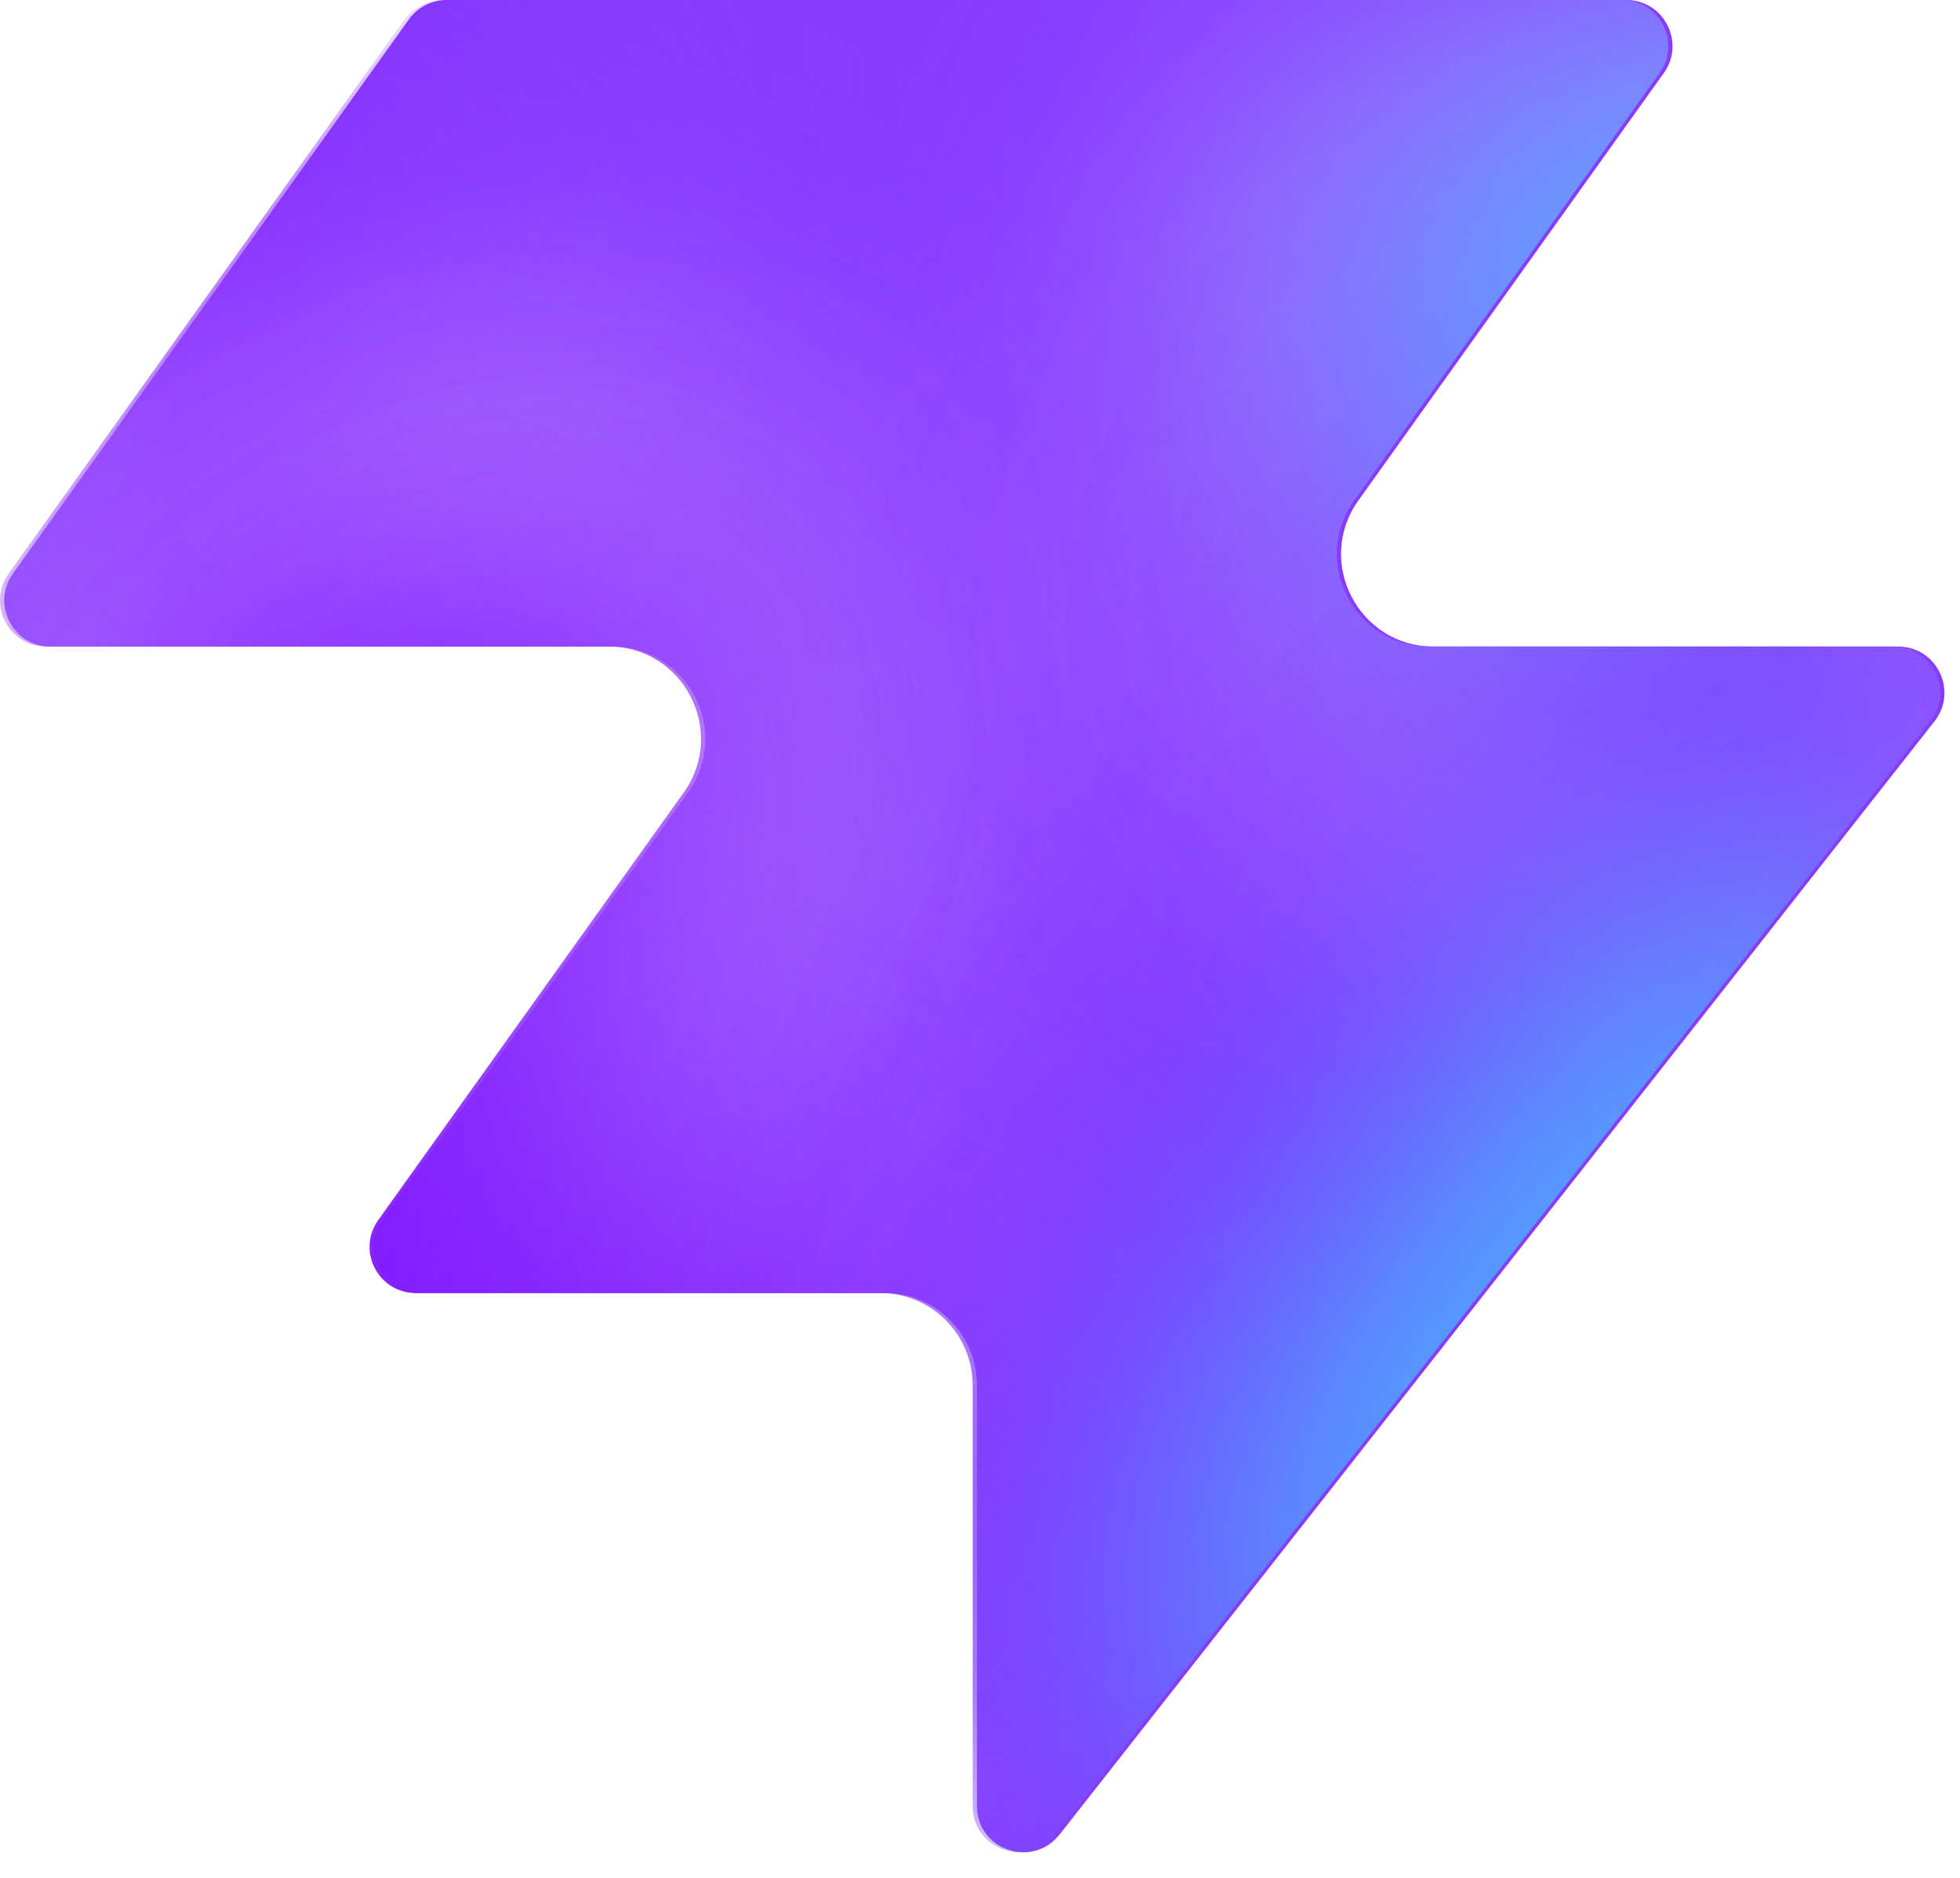
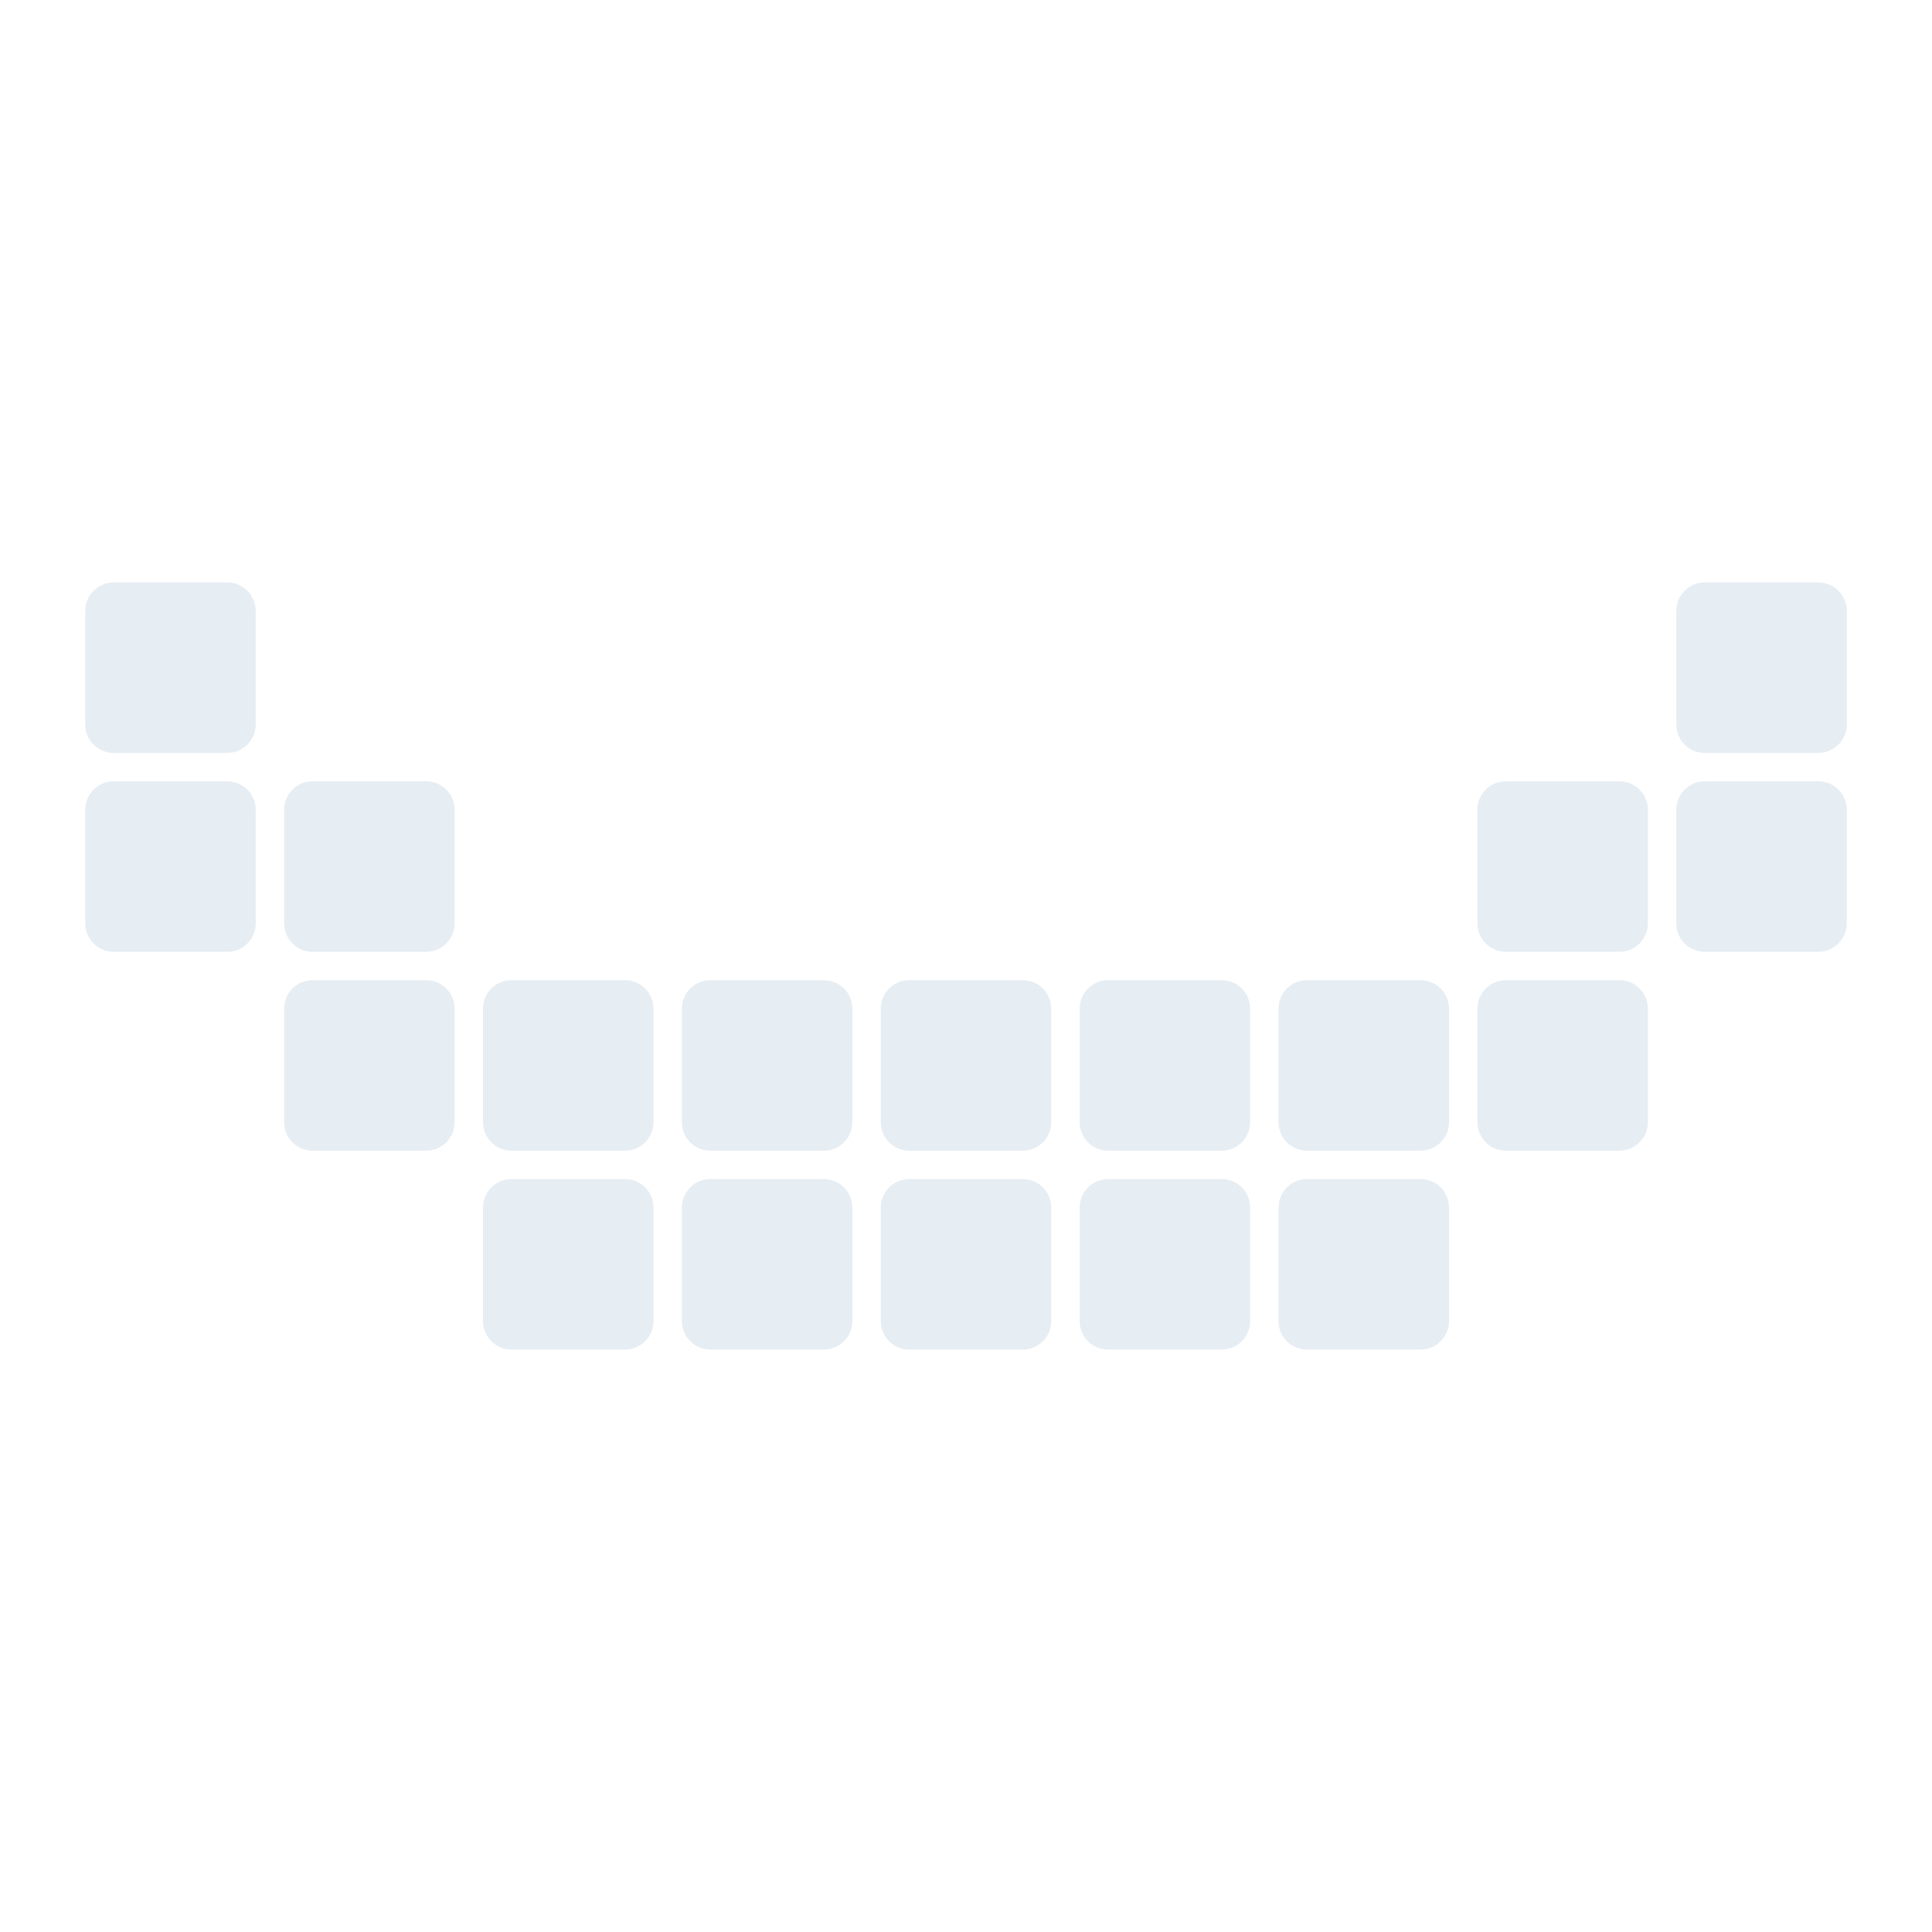
- <svg xmlns="http://www.w3.org/2000/svg" width="48" height="46" fill="none" viewBox="0 0 48 46">
-   <path fill="#863bff" d="M25.946 44.938c-.664.845-2.021.375-2.021-.698V33.937a2.26 2.26 0 0 0-2.262-2.262H10.287c-.92 0-1.456-1.04-.92-1.788l7.48-10.471c1.07-1.497 0-3.578-1.842-3.578H1.237c-.92 0-1.456-1.04-.92-1.788L10.013.474c.214-.297.556-.474.92-.474h28.894c.92 0 1.456 1.04.92 1.788l-7.48 10.471c-1.07 1.498 0 3.579 1.842 3.579h11.377c.943 0 1.473 1.088.89 1.83L25.947 44.94z" style="fill:#863bff;fill:color(display-p3 .525 .23 1);fill-opacity:1" />
-   <mask id="a" width="48" height="46" x="0" y="0" maskUnits="userSpaceOnUse" style="mask-type:alpha">
-     <path fill="#000" d="M25.842 44.938c-.664.844-2.021.375-2.021-.698V33.937a2.26 2.26 0 0 0-2.262-2.262H10.183c-.92 0-1.456-1.04-.92-1.788l7.48-10.471c1.07-1.498 0-3.579-1.842-3.579H1.133c-.92 0-1.456-1.04-.92-1.787L9.91.473c.214-.297.556-.474.92-.474h28.894c.92 0 1.456 1.04.92 1.788l-7.48 10.471c-1.07 1.498 0 3.578 1.842 3.578h11.377c.943 0 1.473 1.088.89 1.832L25.843 44.94z" style="fill:#000;fill-opacity:1" />
-   </mask>
-   <g mask="url(#a)">
-     <g filter="url(#b)">
-       <ellipse cx="5.508" cy="14.704" fill="#ede6ff" rx="5.508" ry="14.704" style="fill:#ede6ff;fill:color(display-p3 .927 .903 1);fill-opacity:1" transform="matrix(.00324 1 1 -.00324 -4.47 31.516)" />
-     </g>
-     <g filter="url(#c)">
-       <ellipse cx="10.399" cy="29.851" fill="#ede6ff" rx="10.399" ry="29.851" style="fill:#ede6ff;fill:color(display-p3 .927 .903 1);fill-opacity:1" transform="matrix(.00324 1 1 -.00324 -39.328 7.883)" />
-     </g>
-     <g filter="url(#d)">
-       <ellipse cx="5.508" cy="30.487" fill="#7e14ff" rx="5.508" ry="30.487" style="fill:#7e14ff;fill:color(display-p3 .492 .077 1);fill-opacity:1" transform="rotate(89.814 -25.913 -14.639)scale(1 -1)" />
-     </g>
-     <g filter="url(#e)">
-       <ellipse cx="5.508" cy="30.599" fill="#7e14ff" rx="5.508" ry="30.599" style="fill:#7e14ff;fill:color(display-p3 .492 .077 1);fill-opacity:1" transform="rotate(89.814 -32.644 -3.334)scale(1 -1)" />
-     </g>
-     <g filter="url(#f)">
-       <ellipse cx="5.508" cy="30.599" fill="#7e14ff" rx="5.508" ry="30.599" style="fill:#7e14ff;fill:color(display-p3 .492 .077 1);fill-opacity:1" transform="matrix(.00324 1 1 -.00324 -34.34 30.47)" />
-     </g>
-     <g filter="url(#g)">
-       <ellipse cx="14.072" cy="22.078" fill="#ede6ff" rx="14.072" ry="22.078" style="fill:#ede6ff;fill:color(display-p3 .927 .903 1);fill-opacity:1" transform="rotate(93.35 24.506 48.493)scale(-1 1)" />
-     </g>
-     <g filter="url(#h)">
-       <ellipse cx="3.47" cy="21.501" fill="#7e14ff" rx="3.47" ry="21.501" style="fill:#7e14ff;fill:color(display-p3 .492 .077 1);fill-opacity:1" transform="rotate(89.009 28.708 47.59)scale(-1 1)" />
-     </g>
-     <g filter="url(#i)">
-       <ellipse cx="3.47" cy="21.501" fill="#7e14ff" rx="3.47" ry="21.501" style="fill:#7e14ff;fill:color(display-p3 .492 .077 1);fill-opacity:1" transform="rotate(89.009 28.708 47.59)scale(-1 1)" />
-     </g>
-     <g filter="url(#j)">
-       <ellipse cx=".387" cy="8.972" fill="#7e14ff" rx="4.407" ry="29.108" style="fill:#7e14ff;fill:color(display-p3 .492 .077 1);fill-opacity:1" transform="rotate(39.51 .387 8.972)" />
-     </g>
-     <g filter="url(#k)">
-       <ellipse cx="47.523" cy="-6.092" fill="#7e14ff" rx="4.407" ry="29.108" style="fill:#7e14ff;fill:color(display-p3 .492 .077 1);fill-opacity:1" transform="rotate(37.892 47.523 -6.092)" />
-     </g>
-     <g filter="url(#l)">
-       <ellipse cx="41.412" cy="6.333" fill="#47bfff" rx="5.971" ry="9.665" style="fill:#47bfff;fill:color(display-p3 .28 .748 1);fill-opacity:1" transform="rotate(37.892 41.412 6.333)" />
-     </g>
-     <g filter="url(#m)">
-       <ellipse cx="-1.879" cy="38.332" fill="#7e14ff" rx="4.407" ry="29.108" style="fill:#7e14ff;fill:color(display-p3 .492 .077 1);fill-opacity:1" transform="rotate(37.892 -1.88 38.332)" />
-     </g>
-     <g filter="url(#n)">
-       <ellipse cx="-1.879" cy="38.332" fill="#7e14ff" rx="4.407" ry="29.108" style="fill:#7e14ff;fill:color(display-p3 .492 .077 1);fill-opacity:1" transform="rotate(37.892 -1.88 38.332)" />
-     </g>
-     <g filter="url(#o)">
-       <ellipse cx="35.651" cy="29.907" fill="#7e14ff" rx="4.407" ry="29.108" style="fill:#7e14ff;fill:color(display-p3 .492 .077 1);fill-opacity:1" transform="rotate(37.892 35.651 29.907)" />
-     </g>
-     <g filter="url(#p)">
-       <ellipse cx="38.418" cy="32.4" fill="#47bfff" rx="5.971" ry="15.297" style="fill:#47bfff;fill:color(display-p3 .28 .748 1);fill-opacity:1" transform="rotate(37.892 38.418 32.4)" />
-     </g>
-   </g>
-   <defs>
-     <filter id="b" width="60.045" height="41.654" x="-19.77" y="16.149" color-interpolation-filters="sRGB" filterUnits="userSpaceOnUse">
-       <feFlood flood-opacity="0" result="BackgroundImageFix" />
-       <feBlend in="SourceGraphic" in2="BackgroundImageFix" result="shape" />
-       <feGaussianBlur result="effect1_foregroundBlur_2002_17158" stdDeviation="7.659" />
-     </filter>
-     <filter id="c" width="90.34" height="51.437" x="-54.613" y="-7.533" color-interpolation-filters="sRGB" filterUnits="userSpaceOnUse">
-       <feFlood flood-opacity="0" result="BackgroundImageFix" />
-       <feBlend in="SourceGraphic" in2="BackgroundImageFix" result="shape" />
-       <feGaussianBlur result="effect1_foregroundBlur_2002_17158" stdDeviation="7.659" />
-     </filter>
-     <filter id="d" width="79.355" height="29.4" x="-49.64" y="2.03" color-interpolation-filters="sRGB" filterUnits="userSpaceOnUse">
-       <feFlood flood-opacity="0" result="BackgroundImageFix" />
-       <feBlend in="SourceGraphic" in2="BackgroundImageFix" result="shape" />
-       <feGaussianBlur result="effect1_foregroundBlur_2002_17158" stdDeviation="4.596" />
-     </filter>
-     <filter id="e" width="79.579" height="29.4" x="-45.045" y="20.029" color-interpolation-filters="sRGB" filterUnits="userSpaceOnUse">
-       <feFlood flood-opacity="0" result="BackgroundImageFix" />
-       <feBlend in="SourceGraphic" in2="BackgroundImageFix" result="shape" />
-       <feGaussianBlur result="effect1_foregroundBlur_2002_17158" stdDeviation="4.596" />
-     </filter>
-     <filter id="f" width="79.579" height="29.4" x="-43.513" y="21.178" color-interpolation-filters="sRGB" filterUnits="userSpaceOnUse">
-       <feFlood flood-opacity="0" result="BackgroundImageFix" />
-       <feBlend in="SourceGraphic" in2="BackgroundImageFix" result="shape" />
-       <feGaussianBlur result="effect1_foregroundBlur_2002_17158" stdDeviation="4.596" />
-     </filter>
-     <filter id="g" width="74.749" height="58.852" x="15.756" y="-17.901" color-interpolation-filters="sRGB" filterUnits="userSpaceOnUse">
-       <feFlood flood-opacity="0" result="BackgroundImageFix" />
-       <feBlend in="SourceGraphic" in2="BackgroundImageFix" result="shape" />
-       <feGaussianBlur result="effect1_foregroundBlur_2002_17158" stdDeviation="7.659" />
-     </filter>
-     <filter id="h" width="61.377" height="25.362" x="23.548" y="2.284" color-interpolation-filters="sRGB" filterUnits="userSpaceOnUse">
-       <feFlood flood-opacity="0" result="BackgroundImageFix" />
-       <feBlend in="SourceGraphic" in2="BackgroundImageFix" result="shape" />
-       <feGaussianBlur result="effect1_foregroundBlur_2002_17158" stdDeviation="4.596" />
-     </filter>
-     <filter id="i" width="61.377" height="25.362" x="23.548" y="2.284" color-interpolation-filters="sRGB" filterUnits="userSpaceOnUse">
-       <feFlood flood-opacity="0" result="BackgroundImageFix" />
-       <feBlend in="SourceGraphic" in2="BackgroundImageFix" result="shape" />
-       <feGaussianBlur result="effect1_foregroundBlur_2002_17158" stdDeviation="4.596" />
-     </filter>
-     <filter id="j" width="56.045" height="63.649" x="-27.636" y="-22.853" color-interpolation-filters="sRGB" filterUnits="userSpaceOnUse">
-       <feFlood flood-opacity="0" result="BackgroundImageFix" />
-       <feBlend in="SourceGraphic" in2="BackgroundImageFix" result="shape" />
-       <feGaussianBlur result="effect1_foregroundBlur_2002_17158" stdDeviation="4.596" />
-     </filter>
-     <filter id="k" width="54.814" height="64.646" x="20.116" y="-38.415" color-interpolation-filters="sRGB" filterUnits="userSpaceOnUse">
-       <feFlood flood-opacity="0" result="BackgroundImageFix" />
-       <feBlend in="SourceGraphic" in2="BackgroundImageFix" result="shape" />
-       <feGaussianBlur result="effect1_foregroundBlur_2002_17158" stdDeviation="4.596" />
-     </filter>
-     <filter id="l" width="33.541" height="35.313" x="24.641" y="-11.323" color-interpolation-filters="sRGB" filterUnits="userSpaceOnUse">
-       <feFlood flood-opacity="0" result="BackgroundImageFix" />
-       <feBlend in="SourceGraphic" in2="BackgroundImageFix" result="shape" />
-       <feGaussianBlur result="effect1_foregroundBlur_2002_17158" stdDeviation="4.596" />
-     </filter>
-     <filter id="m" width="54.814" height="64.646" x="-29.286" y="6.009" color-interpolation-filters="sRGB" filterUnits="userSpaceOnUse">
-       <feFlood flood-opacity="0" result="BackgroundImageFix" />
-       <feBlend in="SourceGraphic" in2="BackgroundImageFix" result="shape" />
-       <feGaussianBlur result="effect1_foregroundBlur_2002_17158" stdDeviation="4.596" />
-     </filter>
-     <filter id="n" width="54.814" height="64.646" x="-29.286" y="6.009" color-interpolation-filters="sRGB" filterUnits="userSpaceOnUse">
-       <feFlood flood-opacity="0" result="BackgroundImageFix" />
-       <feBlend in="SourceGraphic" in2="BackgroundImageFix" result="shape" />
-       <feGaussianBlur result="effect1_foregroundBlur_2002_17158" stdDeviation="4.596" />
-     </filter>
-     <filter id="o" width="54.814" height="64.646" x="8.244" y="-2.416" color-interpolation-filters="sRGB" filterUnits="userSpaceOnUse">
-       <feFlood flood-opacity="0" result="BackgroundImageFix" />
-       <feBlend in="SourceGraphic" in2="BackgroundImageFix" result="shape" />
-       <feGaussianBlur result="effect1_foregroundBlur_2002_17158" stdDeviation="4.596" />
-     </filter>
-     <filter id="p" width="39.409" height="43.623" x="18.713" y="10.588" color-interpolation-filters="sRGB" filterUnits="userSpaceOnUse">
-       <feFlood flood-opacity="0" result="BackgroundImageFix" />
-       <feBlend in="SourceGraphic" in2="BackgroundImageFix" result="shape" />
-       <feGaussianBlur result="effect1_foregroundBlur_2002_17158" stdDeviation="4.596" />
-     </filter>
-   </defs>
+ <svg xmlns="http://www.w3.org/2000/svg" viewBox="-3 -20.5 68 68" role="img" aria-label="Zenith Bridging">
+   <rect x="0" y="0" width="6" height="6" rx="1" fill="#e6edf3" />
+   <rect x="0" y="7" width="6" height="6" rx="1" fill="#e6edf3" />
+   <rect x="7" y="7" width="6" height="6" rx="1" fill="#e6edf3" />
+   <rect x="7" y="14" width="6" height="6" rx="1" fill="#e6edf3" />
+   <rect x="14" y="14" width="6" height="6" rx="1" fill="#e6edf3" />
+   <rect x="14" y="21" width="6" height="6" rx="1" fill="#e6edf3" />
+   <rect x="21" y="14" width="6" height="6" rx="1" fill="#e6edf3" />
+   <rect x="21" y="21" width="6" height="6" rx="1" fill="#e6edf3" />
+   <rect x="28" y="14" width="6" height="6" rx="1" fill="#e6edf3" />
+   <rect x="28" y="21" width="6" height="6" rx="1" fill="#e6edf3" />
+   <rect x="35" y="14" width="6" height="6" rx="1" fill="#e6edf3" />
+   <rect x="35" y="21" width="6" height="6" rx="1" fill="#e6edf3" />
+   <rect x="42" y="14" width="6" height="6" rx="1" fill="#e6edf3" />
+   <rect x="42" y="21" width="6" height="6" rx="1" fill="#e6edf3" />
+   <rect x="49" y="7" width="6" height="6" rx="1" fill="#e6edf3" />
+   <rect x="49" y="14" width="6" height="6" rx="1" fill="#e6edf3" />
+   <rect x="56" y="0" width="6" height="6" rx="1" fill="#e6edf3" />
+   <rect x="56" y="7" width="6" height="6" rx="1" fill="#e6edf3" />
</svg>
